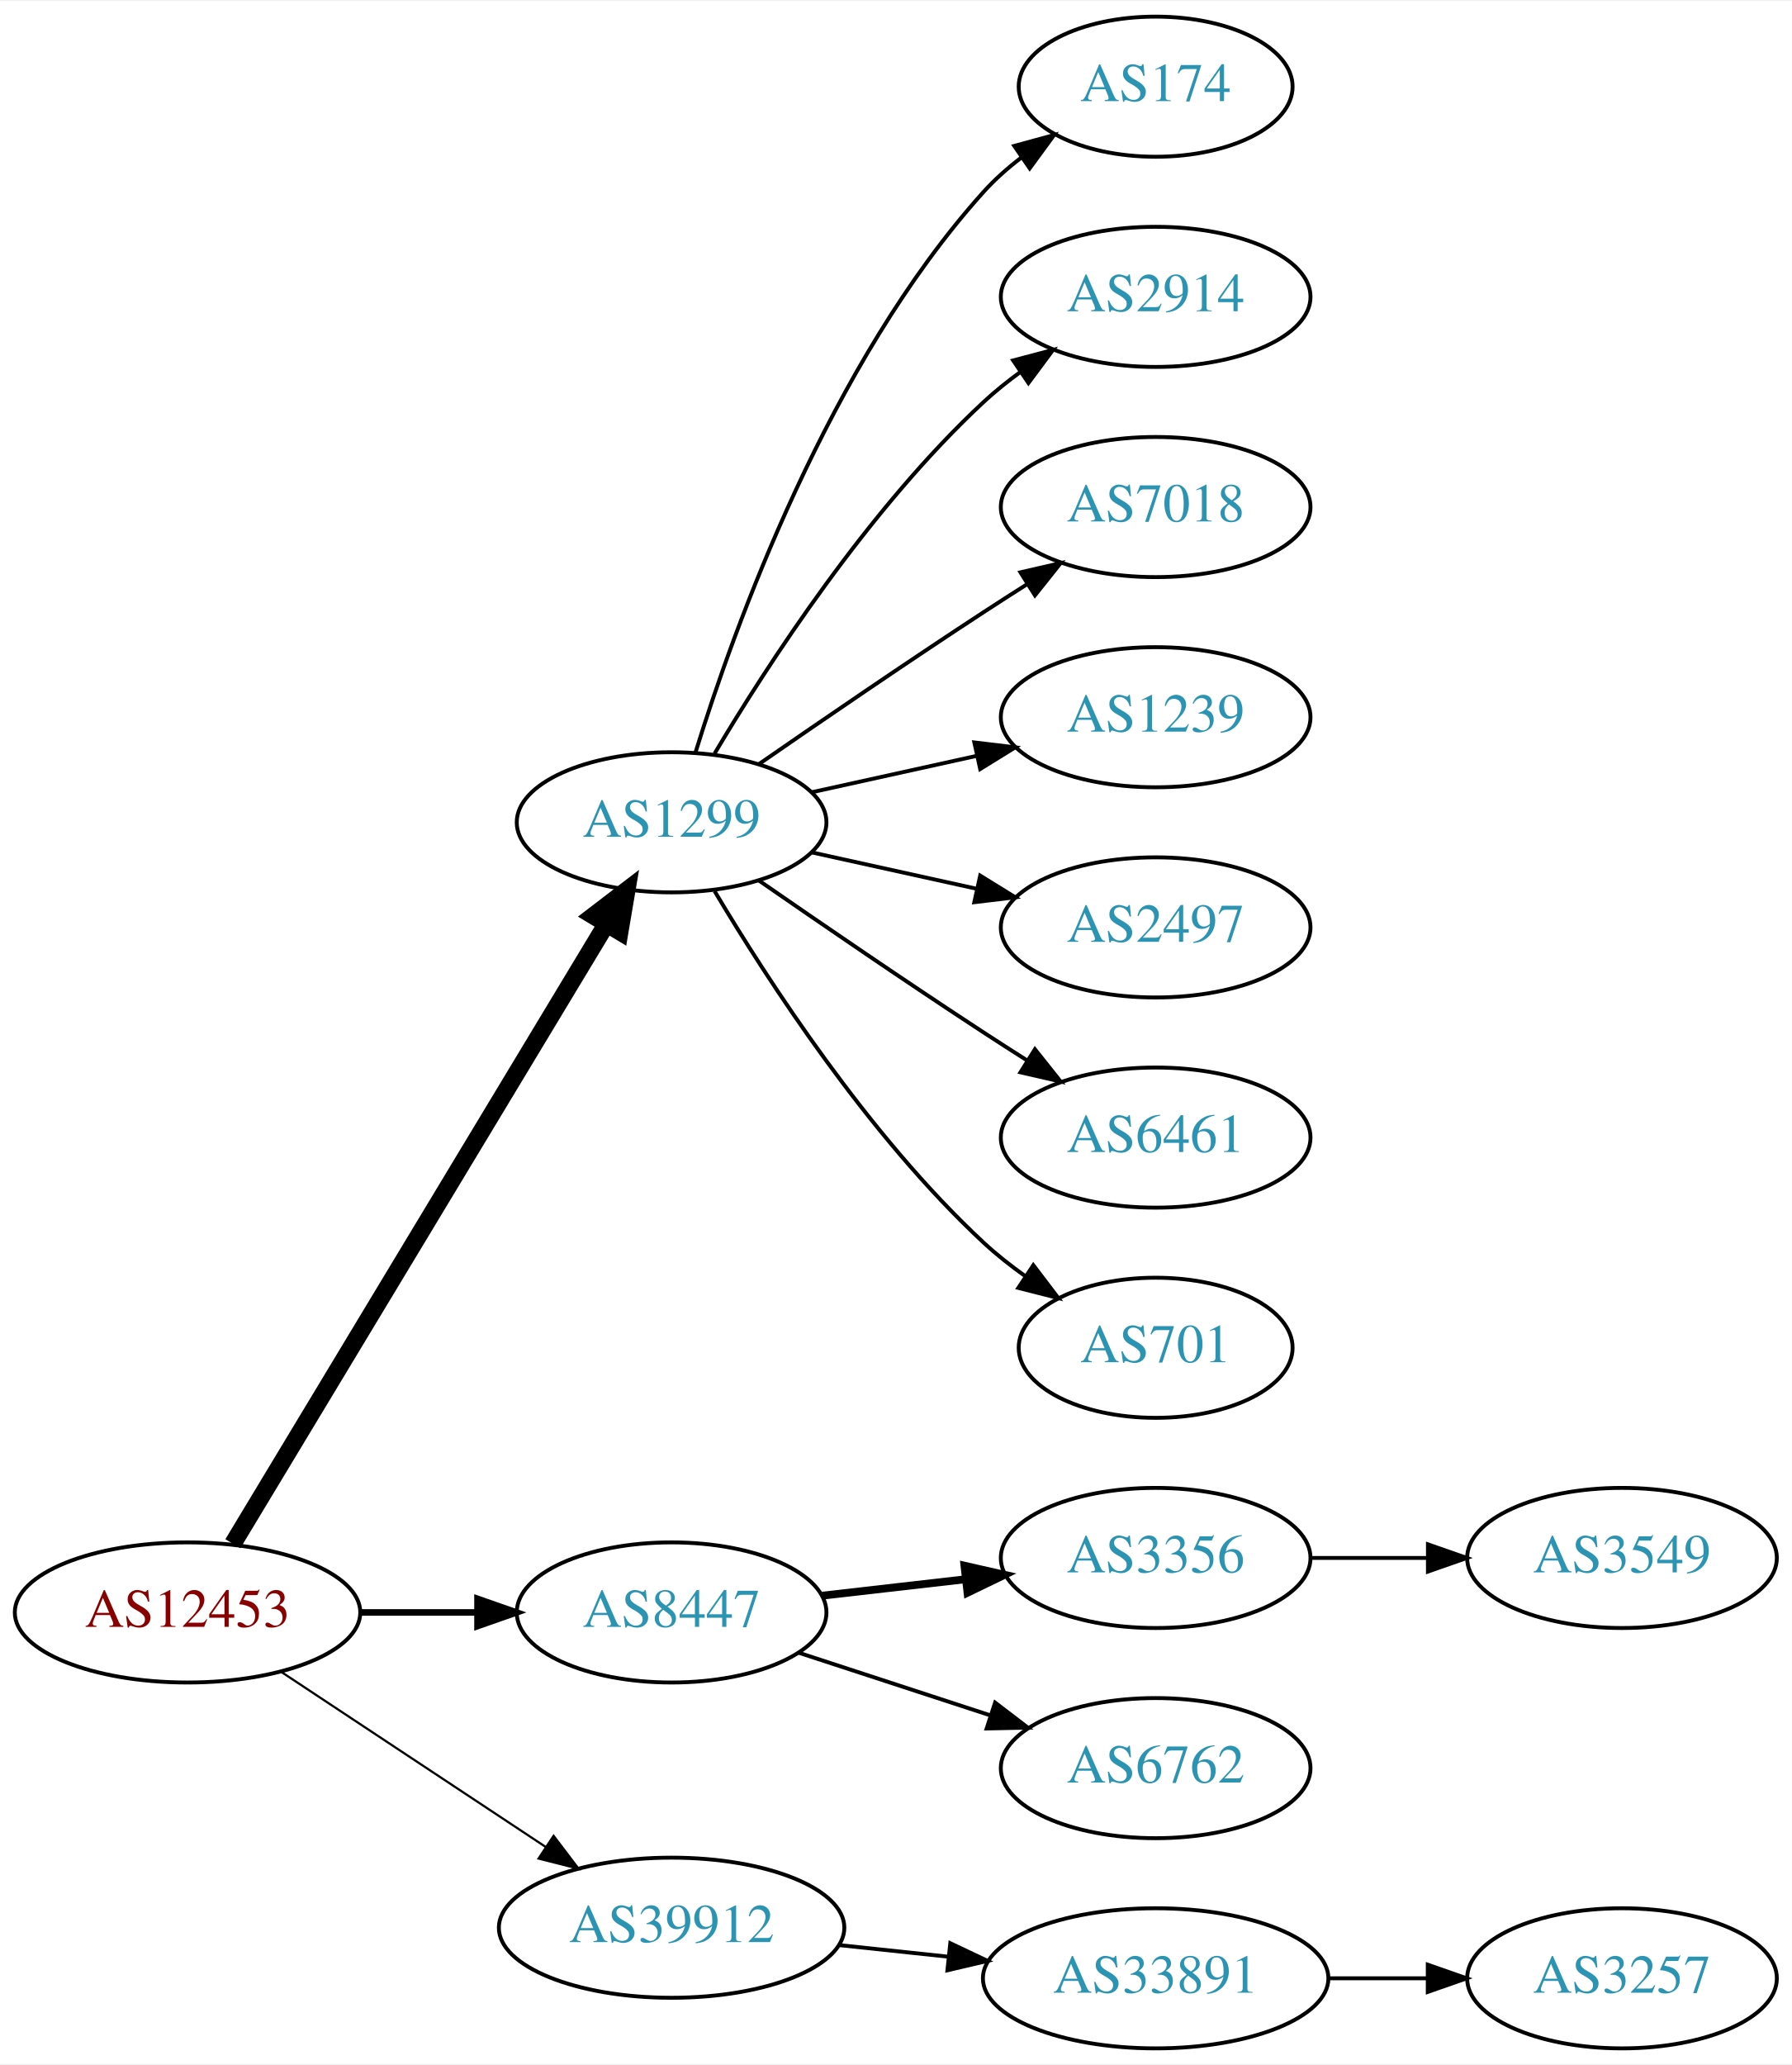
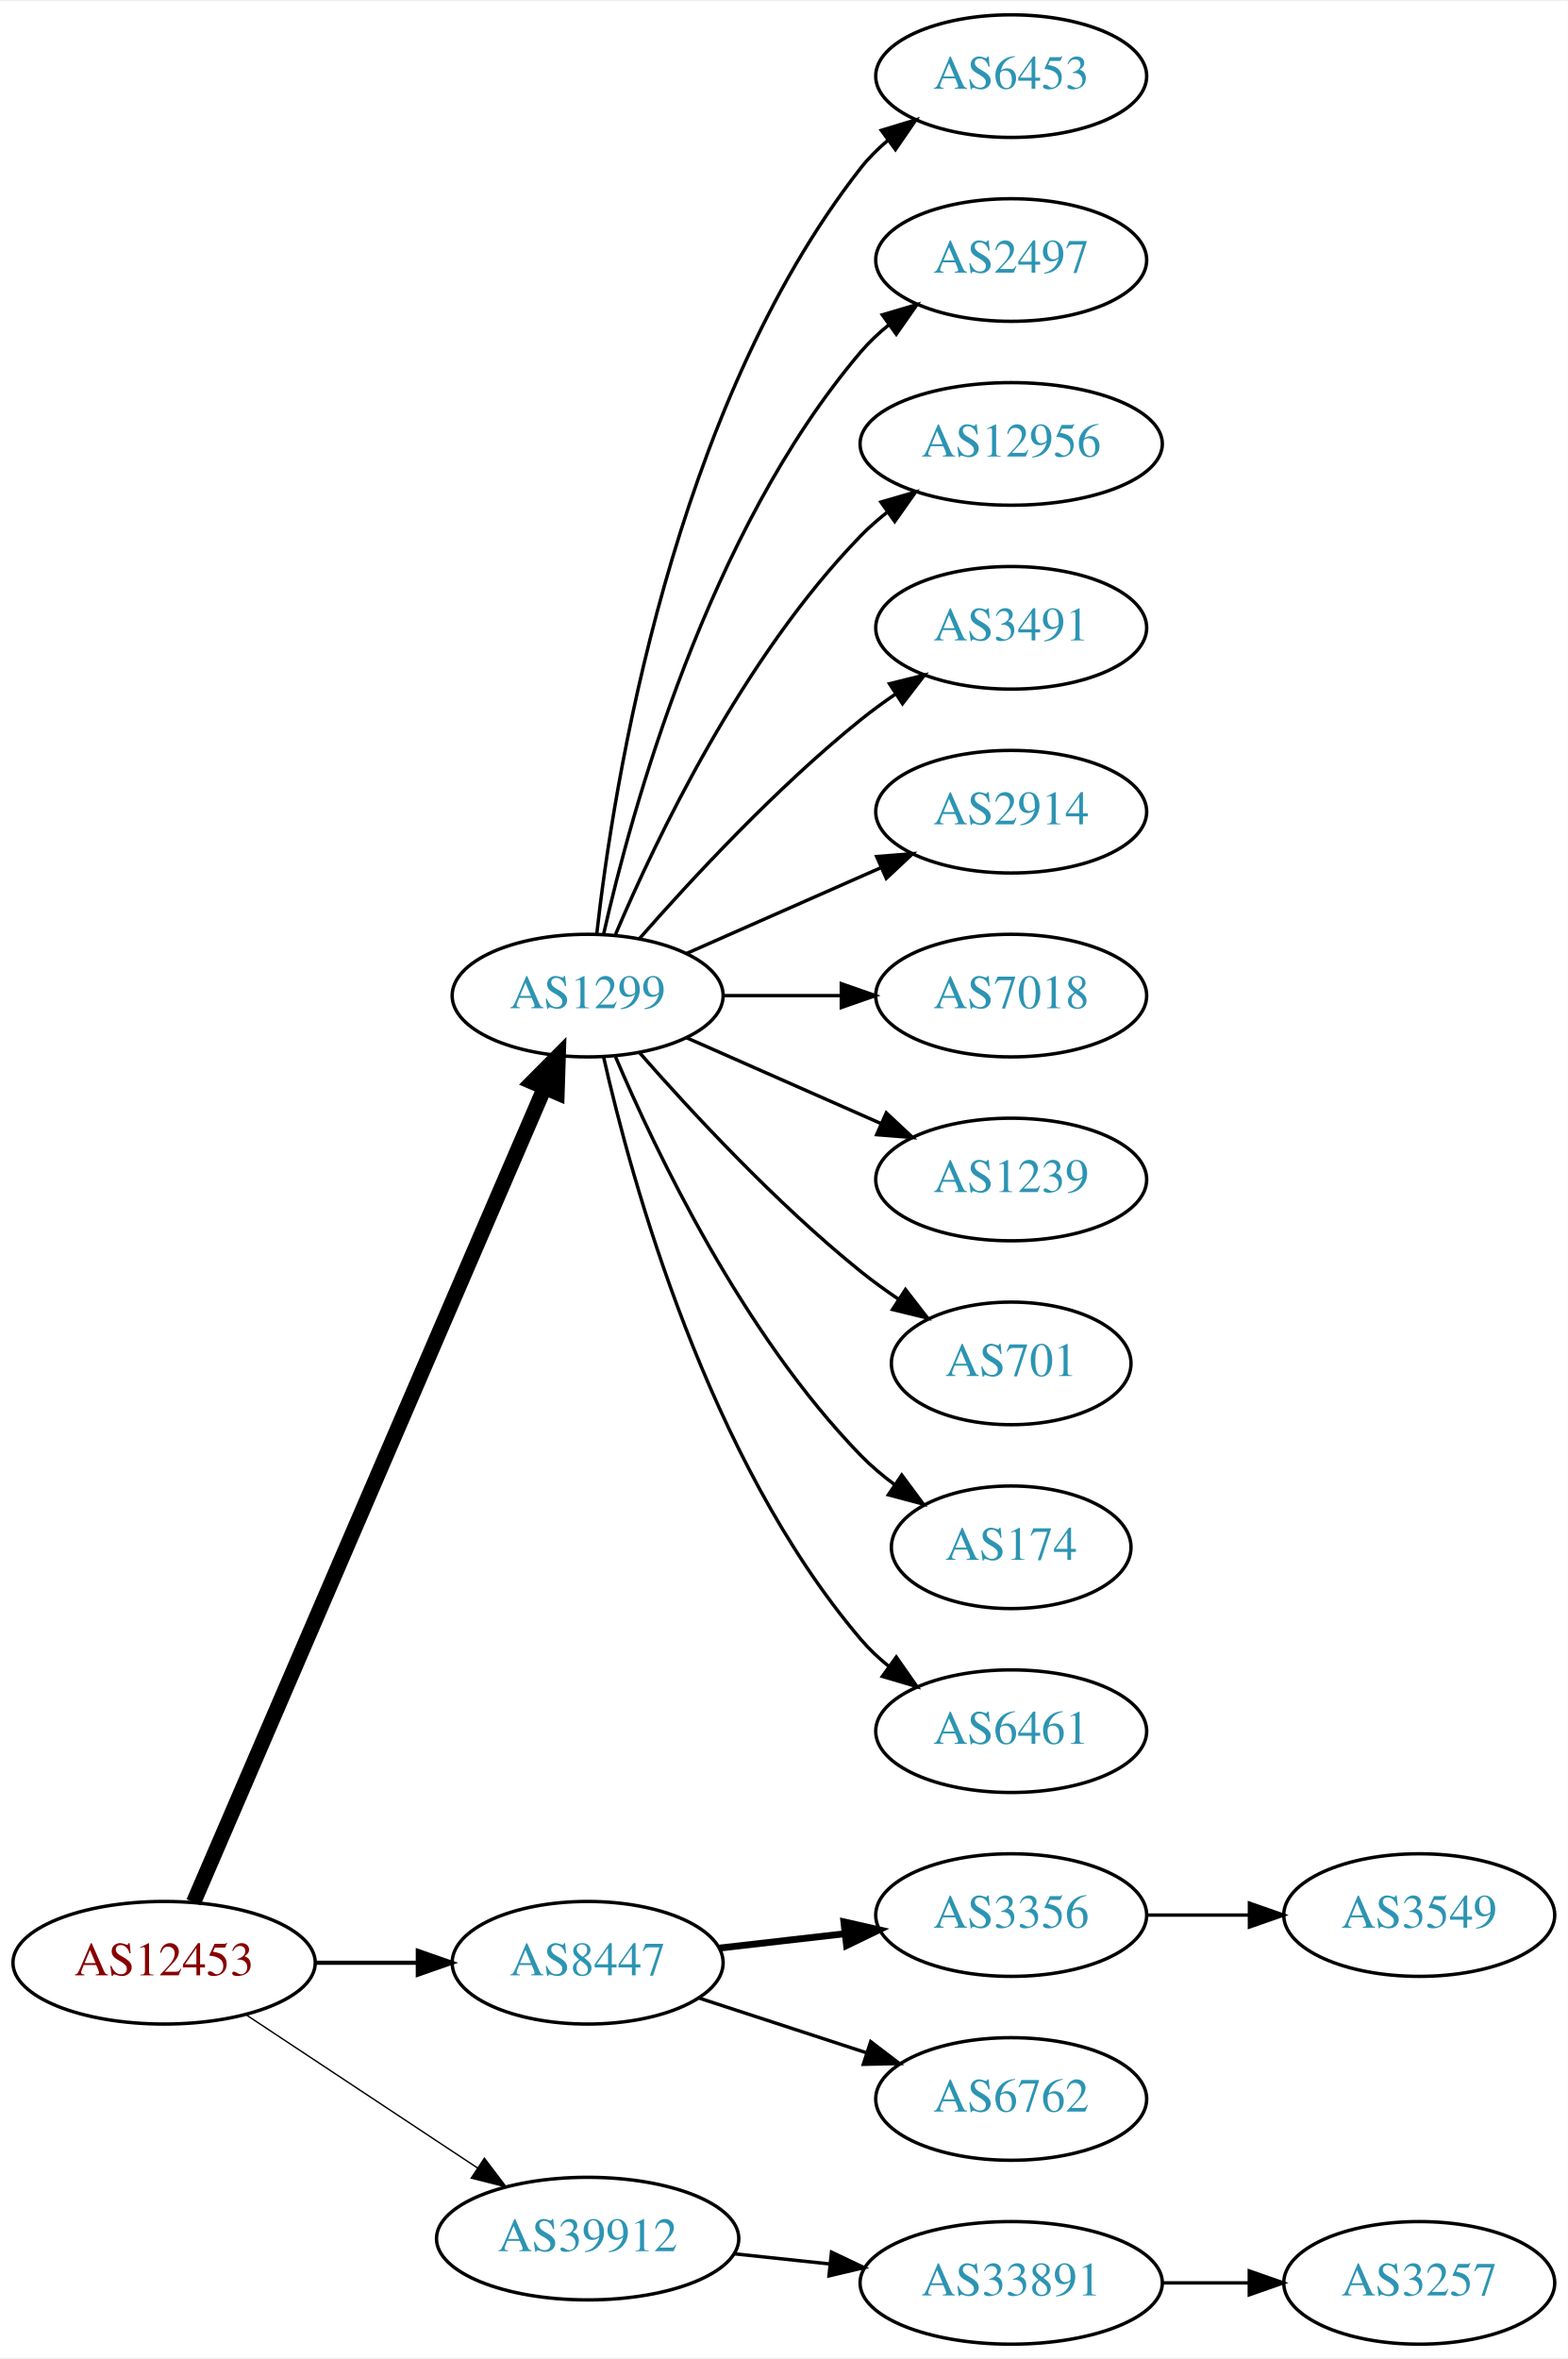
- <svg xmlns="http://www.w3.org/2000/svg" xmlns:xlink="http://www.w3.org/1999/xlink" width="460pt" height="530pt" viewBox="0.00 0.00 460.47 530.00">
-   <g id="graph0" class="graph" transform="scale(1 1) rotate(0) translate(4 526)">
-     <polygon fill="white" stroke="none" points="-4,4 -4,-526 456.469,-526 456.469,4 -4,4" />
+ <svg xmlns="http://www.w3.org/2000/svg" xmlns:xlink="http://www.w3.org/1999/xlink" width="460pt" height="692pt" viewBox="0.00 0.00 460.47 692.00">
+   <g id="graph0" class="graph" transform="scale(1 1) rotate(0) translate(4 688)">
+     <polygon fill="white" stroke="none" points="-4,4 -4,-688 456.469,-688 456.469,4 -4,4" />
    <g id="node1" class="node">
      <g id="a_node1">
        <a xlink:href="/asn/12453" xlink:title="AS12453 ~ Bernhard Kraft [AT]">
          <ellipse fill="#ffffff" stroke="black" cx="44.196" cy="-112" rx="44.393" ry="18" />
          <text text-anchor="middle" x="44.196" y="-108.3" font-family="Times,serif" font-size="14.00" fill="#880000">AS12453</text>
        </a>
      </g>
    </g>
    <g id="node2" class="node">
      <g id="a_node2">
        <a xlink:href="/asn/1299" xlink:title="AS1299 ~ Telia Carrier [EU]">
-           <ellipse fill="#ffffff" stroke="black" cx="168.588" cy="-315" rx="39.794" ry="18" />
-           <text text-anchor="middle" x="168.588" y="-311.3" font-family="Times,serif" font-size="14.00" fill="#2c94b3">AS1299</text>
+           <ellipse fill="#ffffff" stroke="black" cx="168.588" cy="-396" rx="39.794" ry="18" />
+           <text text-anchor="middle" x="168.588" y="-392.3" font-family="Times,serif" font-size="14.00" fill="#2c94b3">AS1299</text>
        </a>
      </g>
    </g>
    <g id="edge1" class="edge">
-       <path fill="none" stroke="black" stroke-width="4.5" d="M55.843,-129.66C77.463,-165.517 126.592,-247.003 151.889,-288.961" />
-       <polygon fill="black" stroke="black" stroke-width="4.5" points="148.517,-290.995 157.053,-297.526 155.261,-286.929 148.517,-290.995" />
+       <path fill="none" stroke="black" stroke-width="4.5" d="M52.852,-129.765C73.63,-177.979 131.177,-311.511 155.974,-369.05" />
+       <polygon fill="black" stroke="black" stroke-width="4.5" points="152.361,-370.616 159.935,-378.241 159.593,-367.499 152.361,-370.616" />
    </g>
    <g id="node3" class="node">
      <g id="a_node3">
        <a xlink:href="/asn/8447" xlink:title="AS8447 ~ A1 Telekom Austria AG [AT]">
          <ellipse fill="#ffffff" stroke="black" cx="168.588" cy="-112" rx="39.794" ry="18" />
          <text text-anchor="middle" x="168.588" y="-108.3" font-family="Times,serif" font-size="14.00" fill="#2c94b3">AS8447</text>
        </a>
      </g>
    </g>
    <g id="edge2" class="edge">
-       <path fill="none" stroke="black" stroke-width="1.688" d="M88.692,-112C98.381,-112 108.717,-112 118.61,-112" />
-       <polygon fill="black" stroke="black" stroke-width="1.688" points="118.713,-115.5 128.713,-112 118.713,-108.5 118.713,-115.5" />
+       <path fill="none" stroke="black" stroke-width="1.227" d="M88.692,-112C98.381,-112 108.717,-112 118.61,-112" />
+       <polygon fill="black" stroke="black" stroke-width="1.227" points="118.713,-115.5 128.713,-112 118.713,-108.5 118.713,-115.5" />
    </g>
    <g id="node4" class="node">
      <g id="a_node4">
        <a xlink:href="/asn/39912" xlink:title="AS39912 ~ oja.at GmbH [AT]">
          <ellipse fill="#ffffff" stroke="black" cx="168.588" cy="-31" rx="44.393" ry="18" />
          <text text-anchor="middle" x="168.588" y="-27.3" font-family="Times,serif" font-size="14.00" fill="#2c94b3">AS39912</text>
        </a>
      </g>
    </g>
    <g id="edge3" class="edge">
-       <path fill="none" stroke="black" stroke-width="0.562" d="M68.217,-96.764C87.449,-84.037 115.056,-65.766 136.294,-51.711" />
-       <polygon fill="black" stroke="black" stroke-width="0.562" points="138.263,-54.605 144.67,-46.167 134.4,-48.767 138.263,-54.605" />
+       <path fill="none" stroke="black" stroke-width="0.409" d="M68.217,-96.764C87.449,-84.037 115.056,-65.766 136.294,-51.711" />
+       <polygon fill="black" stroke="black" stroke-width="0.409" points="138.263,-54.605 144.67,-46.167 134.4,-48.767 138.263,-54.605" />
    </g>
    <g id="node5" class="node">
      <g id="a_node5">
-         <a xlink:href="/asn/174" xlink:title="AS174 ~ Cogent Communications [US]">
-           <ellipse fill="#ffffff" stroke="black" cx="292.98" cy="-504" rx="35.194" ry="18" />
-           <text text-anchor="middle" x="292.98" y="-500.3" font-family="Times,serif" font-size="14.00" fill="#2c94b3">AS174</text>
+         <a xlink:href="/asn/6453" xlink:title="AS6453 ~ TATA COMMUNICATIONS (AMERICA) INC [US]">
+           <ellipse fill="#ffffff" stroke="black" cx="292.98" cy="-666" rx="39.794" ry="18" />
+           <text text-anchor="middle" x="292.98" y="-662.3" font-family="Times,serif" font-size="14.00" fill="#2c94b3">AS6453</text>
        </a>
      </g>
    </g>
    <g id="edge4" class="edge">
-       <path fill="none" stroke="black" d="M174.726,-332.94C184.629,-364.979 208.966,-432.812 248.784,-477 251.648,-480.178 254.972,-483.119 258.48,-485.8" />
-       <polygon fill="black" stroke="black" points="256.646,-488.786 266.869,-491.569 260.613,-483.018 256.646,-488.786" />
+       <path fill="none" stroke="black" d="M171.268,-414.129C176.098,-457.368 193.439,-568.216 248.784,-639 251.099,-641.961 253.836,-644.683 256.791,-647.164" />
+       <polygon fill="black" stroke="black" points="254.847,-650.078 264.982,-653.165 258.985,-644.432 254.847,-650.078" />
    </g>
    <g id="node6" class="node">
      <g id="a_node6">
+         <a xlink:href="/asn/2497" xlink:title="AS2497 ~ Internet Initiative Japan Inc. [JP]">
+           <ellipse fill="#ffffff" stroke="black" cx="292.98" cy="-612" rx="39.794" ry="18" />
+           <text text-anchor="middle" x="292.98" y="-608.3" font-family="Times,serif" font-size="14.00" fill="#2c94b3">AS2497</text>
+         </a>
+       </g>
+     </g>
+     <g id="edge5" class="edge">
+       <path fill="none" stroke="black" d="M173.282,-414.075C181.422,-450.148 203.855,-532.14 248.784,-585 251.219,-587.864 254.035,-590.521 257.04,-592.961" />
+       <polygon fill="black" stroke="black" points="255.139,-595.905 265.3,-598.906 259.228,-590.224 255.139,-595.905" />
+     </g>
+     <g id="node7" class="node">
+       <g id="a_node7">
+         <a xlink:href="/asn/12956" xlink:title="AS12956 ~ TELXIUS [ES]">
+           <ellipse fill="#ffffff" stroke="black" cx="292.98" cy="-558" rx="44.393" ry="18" />
+           <text text-anchor="middle" x="292.98" y="-554.3" font-family="Times,serif" font-size="14.00" fill="#2c94b3">AS12956</text>
+         </a>
+       </g>
+     </g>
+     <g id="edge6" class="edge">
+       <path fill="none" stroke="black" d="M176.779,-413.975C188.546,-441.682 214.12,-495.348 248.784,-531 251.2,-533.485 253.889,-535.842 256.71,-538.051" />
+       <polygon fill="black" stroke="black" points="254.717,-540.929 264.894,-543.873 258.774,-535.225 254.717,-540.929" />
+     </g>
+     <g id="node8" class="node">
+       <g id="a_node8">
+         <a xlink:href="/asn/3491" xlink:title="AS3491 ~ PCCW Global, Inc. [US]">
+           <ellipse fill="#ffffff" stroke="black" cx="292.98" cy="-504" rx="39.794" ry="18" />
+           <text text-anchor="middle" x="292.98" y="-500.3" font-family="Times,serif" font-size="14.00" fill="#2c94b3">AS3491</text>
+         </a>
+       </g>
+     </g>
+     <g id="edge7" class="edge">
+       <path fill="none" stroke="black" d="M183.74,-412.663C198.842,-429.894 223.963,-457.024 248.784,-477 252.04,-479.62 255.565,-482.192 259.149,-484.646" />
+       <polygon fill="black" stroke="black" points="257.237,-487.577 267.522,-490.121 261.068,-481.719 257.237,-487.577" />
+     </g>
+     <g id="node9" class="node">
+       <g id="a_node9">
        <a xlink:href="/asn/2914" xlink:title="AS2914 ~ NTT America, Inc. [US]">
          <ellipse fill="#ffffff" stroke="black" cx="292.98" cy="-450" rx="39.794" ry="18" />
          <text text-anchor="middle" x="292.98" y="-446.3" font-family="Times,serif" font-size="14.00" fill="#2c94b3">AS2914</text>
        </a>
      </g>
    </g>
-     <g id="edge5" class="edge">
-       <path fill="none" stroke="black" d="M179.634,-332.671C193.205,-355.472 219.137,-395.472 248.784,-423 251.691,-425.699 254.904,-428.28 258.228,-430.703" />
-       <polygon fill="black" stroke="black" points="256.363,-433.667 266.606,-436.375 260.287,-427.87 256.363,-433.667" />
-     </g>
-     <g id="node7" class="node">
-       <g id="a_node7">
+     <g id="edge8" class="edge">
+       <path fill="none" stroke="black" d="M197.667,-408.389C214.615,-415.866 236.413,-425.483 254.782,-433.588" />
+       <polygon fill="black" stroke="black" points="253.47,-436.834 264.032,-437.669 256.296,-430.43 253.47,-436.834" />
+     </g>
+     <g id="node10" class="node">
+       <g id="a_node10">
        <a xlink:href="/asn/7018" xlink:title="AS7018 ~ AT&amp;T Services, Inc. [US]">
          <ellipse fill="#ffffff" stroke="black" cx="292.98" cy="-396" rx="39.794" ry="18" />
          <text text-anchor="middle" x="292.98" y="-392.3" font-family="Times,serif" font-size="14.00" fill="#2c94b3">AS7018</text>
        </a>
      </g>
    </g>
-     <g id="edge6" class="edge">
-       <path fill="none" stroke="black" d="M190.945,-329.901C206.796,-340.877 228.999,-356.079 248.784,-369 252.366,-371.339 256.137,-373.759 259.897,-376.144" />
-       <polygon fill="black" stroke="black" points="258.23,-379.231 268.558,-381.596 261.959,-373.307 258.23,-379.231" />
-     </g>
-     <g id="node8" class="node">
-       <g id="a_node8">
+     <g id="edge9" class="edge">
+       <path fill="none" stroke="black" d="M208.314,-396C219.252,-396 231.303,-396 242.769,-396" />
+       <polygon fill="black" stroke="black" points="243.087,-399.5 253.087,-396 243.087,-392.5 243.087,-399.5" />
+     </g>
+     <g id="node11" class="node">
+       <g id="a_node11">
        <a xlink:href="/asn/1239" xlink:title="AS1239 ~ Sprint [US]">
          <ellipse fill="#ffffff" stroke="black" cx="292.98" cy="-342" rx="39.794" ry="18" />
          <text text-anchor="middle" x="292.98" y="-338.3" font-family="Times,serif" font-size="14.00" fill="#2c94b3">AS1239</text>
        </a>
      </g>
    </g>
-     <g id="edge7" class="edge">
-       <path fill="none" stroke="black" d="M204.661,-322.737C217.848,-325.646 233.028,-328.995 246.994,-332.076" />
-       <polygon fill="black" stroke="black" points="246.383,-335.525 256.903,-334.262 247.891,-328.69 246.383,-335.525" />
-     </g>
-     <g id="node9" class="node">
-       <g id="a_node9">
-         <a xlink:href="/asn/2497" xlink:title="AS2497 ~ Internet Initiative Japan Inc. [JP]">
-           <ellipse fill="#ffffff" stroke="black" cx="292.98" cy="-288" rx="39.794" ry="18" />
-           <text text-anchor="middle" x="292.98" y="-284.3" font-family="Times,serif" font-size="14.00" fill="#2c94b3">AS2497</text>
-         </a>
-       </g>
-     </g>
-     <g id="edge8" class="edge">
-       <path fill="none" stroke="black" d="M204.661,-307.263C217.848,-304.354 233.028,-301.005 246.994,-297.924" />
-       <polygon fill="black" stroke="black" points="247.891,-301.31 256.903,-295.738 246.383,-294.475 247.891,-301.31" />
-     </g>
-     <g id="node10" class="node">
-       <g id="a_node10">
-         <a xlink:href="/asn/6461" xlink:title="AS6461 ~ Zayo Bandwidth [US]">
-           <ellipse fill="#ffffff" stroke="black" cx="292.98" cy="-234" rx="39.794" ry="18" />
-           <text text-anchor="middle" x="292.98" y="-230.3" font-family="Times,serif" font-size="14.00" fill="#2c94b3">AS6461</text>
-         </a>
-       </g>
-     </g>
-     <g id="edge9" class="edge">
-       <path fill="none" stroke="black" d="M190.945,-300.099C206.796,-289.123 228.999,-273.921 248.784,-261 252.366,-258.661 256.137,-256.241 259.897,-253.856" />
-       <polygon fill="black" stroke="black" points="261.959,-256.693 268.558,-248.404 258.23,-250.769 261.959,-256.693" />
-     </g>
-     <g id="node11" class="node">
-       <g id="a_node11">
-         <a xlink:href="/asn/701" xlink:title="AS701 ~ UUNET [US]">
-           <ellipse fill="#ffffff" stroke="black" cx="292.98" cy="-180" rx="35.194" ry="18" />
-           <text text-anchor="middle" x="292.98" y="-176.3" font-family="Times,serif" font-size="14.00" fill="#2c94b3">AS701</text>
-         </a>
-       </g>
-     </g>
    <g id="edge10" class="edge">
-       <path fill="none" stroke="black" d="M179.634,-297.329C193.205,-274.528 219.137,-234.528 248.784,-207 252.081,-203.939 255.774,-201.028 259.575,-198.328" />
-       <polygon fill="black" stroke="black" points="261.549,-201.219 267.956,-192.78 257.686,-195.381 261.549,-201.219" />
+       <path fill="none" stroke="black" d="M197.667,-383.611C214.615,-376.134 236.413,-366.517 254.782,-358.412" />
+       <polygon fill="black" stroke="black" points="256.296,-361.57 264.032,-354.331 253.47,-355.166 256.296,-361.57" />
    </g>
    <g id="node12" class="node">
      <g id="a_node12">
+         <a xlink:href="/asn/701" xlink:title="AS701 ~ UUNET [US]">
+           <ellipse fill="#ffffff" stroke="black" cx="292.98" cy="-288" rx="35.194" ry="18" />
+           <text text-anchor="middle" x="292.98" y="-284.3" font-family="Times,serif" font-size="14.00" fill="#2c94b3">AS701</text>
+         </a>
+       </g>
+     </g>
+     <g id="edge11" class="edge">
+       <path fill="none" stroke="black" d="M183.74,-379.337C198.842,-362.106 223.963,-334.976 248.784,-315 252.289,-312.179 256.107,-309.413 259.975,-306.792" />
+       <polygon fill="black" stroke="black" points="261.933,-309.694 268.421,-301.318 258.126,-303.82 261.933,-309.694" />
+     </g>
+     <g id="node13" class="node">
+       <g id="a_node13">
+         <a xlink:href="/asn/174" xlink:title="AS174 ~ Cogent Communications [US]">
+           <ellipse fill="#ffffff" stroke="black" cx="292.98" cy="-234" rx="35.194" ry="18" />
+           <text text-anchor="middle" x="292.98" y="-230.3" font-family="Times,serif" font-size="14.00" fill="#2c94b3">AS174</text>
+         </a>
+       </g>
+     </g>
+     <g id="edge12" class="edge">
+       <path fill="none" stroke="black" d="M176.779,-378.025C188.546,-350.318 214.12,-296.652 248.784,-261 251.767,-257.933 255.164,-255.06 258.714,-252.419" />
+       <polygon fill="black" stroke="black" points="260.841,-255.205 267.148,-246.692 256.909,-249.414 260.841,-255.205" />
+     </g>
+     <g id="node14" class="node">
+       <g id="a_node14">
+         <a xlink:href="/asn/6461" xlink:title="AS6461 ~ Zayo Bandwidth [US]">
+           <ellipse fill="#ffffff" stroke="black" cx="292.98" cy="-180" rx="39.794" ry="18" />
+           <text text-anchor="middle" x="292.98" y="-176.3" font-family="Times,serif" font-size="14.00" fill="#2c94b3">AS6461</text>
+         </a>
+       </g>
+     </g>
+     <g id="edge13" class="edge">
+       <path fill="none" stroke="black" d="M173.282,-377.925C181.422,-341.852 203.855,-259.86 248.784,-207 251.219,-204.136 254.035,-201.479 257.04,-199.039" />
+       <polygon fill="black" stroke="black" points="259.228,-201.776 265.3,-193.094 255.139,-196.095 259.228,-201.776" />
+     </g>
+     <g id="node15" class="node">
+       <g id="a_node15">
        <a xlink:href="/asn/3356" xlink:title="AS3356 ~ Level 3 Parent, LLC [US]">
          <ellipse fill="#ffffff" stroke="black" cx="292.98" cy="-126" rx="39.794" ry="18" />
          <text text-anchor="middle" x="292.98" y="-122.3" font-family="Times,serif" font-size="14.00" fill="#2c94b3">AS3356</text>
        </a>
      </g>
    </g>
-     <g id="edge11" class="edge">
+     <g id="edge14" class="edge">
      <path fill="none" stroke="black" stroke-width="2" d="M207.309,-116.315C218.942,-117.645 231.909,-119.129 244.13,-120.527" />
      <polygon fill="black" stroke="black" stroke-width="2" points="243.841,-124.016 254.174,-121.675 244.636,-117.062 243.841,-124.016" />
    </g>
-     <g id="node13" class="node">
-       <g id="a_node13">
+     <g id="node16" class="node">
+       <g id="a_node16">
        <a xlink:href="/asn/6762" xlink:title="AS6762 ~ TELECOM ITALIA SPARKLE S.p.A. [IT]">
          <ellipse fill="#ffffff" stroke="black" cx="292.98" cy="-72" rx="39.794" ry="18" />
          <text text-anchor="middle" x="292.98" y="-68.3" font-family="Times,serif" font-size="14.00" fill="#2c94b3">AS6762</text>
        </a>
      </g>
    </g>
-     <g id="edge12" class="edge">
+     <g id="edge15" class="edge">
      <path fill="none" stroke="black" d="M201.107,-101.699C216.123,-96.792 234.284,-90.856 250.411,-85.586" />
      <polygon fill="black" stroke="black" points="251.725,-88.838 260.143,-82.405 249.55,-82.185 251.725,-88.838" />
    </g>
-     <g id="node15" class="node">
-       <g id="a_node15">
+     <g id="node18" class="node">
+       <g id="a_node18">
        <a xlink:href="/asn/33891" xlink:title="AS33891 ~ CORE-BACKBONE GMBH GLOBAL NETWORK [DE]">
          <ellipse fill="#ffffff" stroke="black" cx="292.98" cy="-18" rx="44.393" ry="18" />
          <text text-anchor="middle" x="292.98" y="-14.3" font-family="Times,serif" font-size="14.00" fill="#2c94b3">AS33891</text>
        </a>
      </g>
    </g>
-     <g id="edge14" class="edge">
+     <g id="edge17" class="edge">
      <path fill="none" stroke="black" d="M211.709,-26.526C220.748,-25.566 230.403,-24.541 239.772,-23.545" />
      <polygon fill="black" stroke="black" points="240.208,-27.019 249.782,-22.482 239.469,-20.058 240.208,-27.019" />
    </g>
-     <g id="node14" class="node">
-       <g id="a_node14">
+     <g id="node17" class="node">
+       <g id="a_node17">
        <a xlink:href="/asn/3549" xlink:title="AS3549 ~ Level 3 Parent, LLC [US]">
          <ellipse fill="#ffffff" stroke="black" cx="412.823" cy="-126" rx="39.794" ry="18" />
          <text text-anchor="middle" x="412.823" y="-122.3" font-family="Times,serif" font-size="14.00" fill="#2c94b3">AS3549</text>
        </a>
      </g>
    </g>
-     <g id="edge13" class="edge">
+     <g id="edge16" class="edge">
      <path fill="none" stroke="black" d="M332.893,-126C342.446,-126 352.796,-126 362.759,-126" />
      <polygon fill="black" stroke="black" points="362.951,-129.5 372.951,-126 362.951,-122.5 362.951,-129.5" />
    </g>
-     <g id="node16" class="node">
-       <g id="a_node16">
+     <g id="node19" class="node">
+       <g id="a_node19">
        <a xlink:href="/asn/3257" xlink:title="AS3257 ~ GTT [DE]">
          <ellipse fill="#ffffff" stroke="black" cx="412.823" cy="-18" rx="39.794" ry="18" />
          <text text-anchor="middle" x="412.823" y="-14.3" font-family="Times,serif" font-size="14.00" fill="#2c94b3">AS3257</text>
        </a>
      </g>
    </g>
-     <g id="edge15" class="edge">
+     <g id="edge18" class="edge">
      <path fill="none" stroke="black" d="M337.191,-18C345.504,-18 354.267,-18 362.749,-18" />
      <polygon fill="black" stroke="black" points="362.908,-21.5 372.908,-18 362.908,-14.5 362.908,-21.5" />
    </g>
  </g>
</svg>
